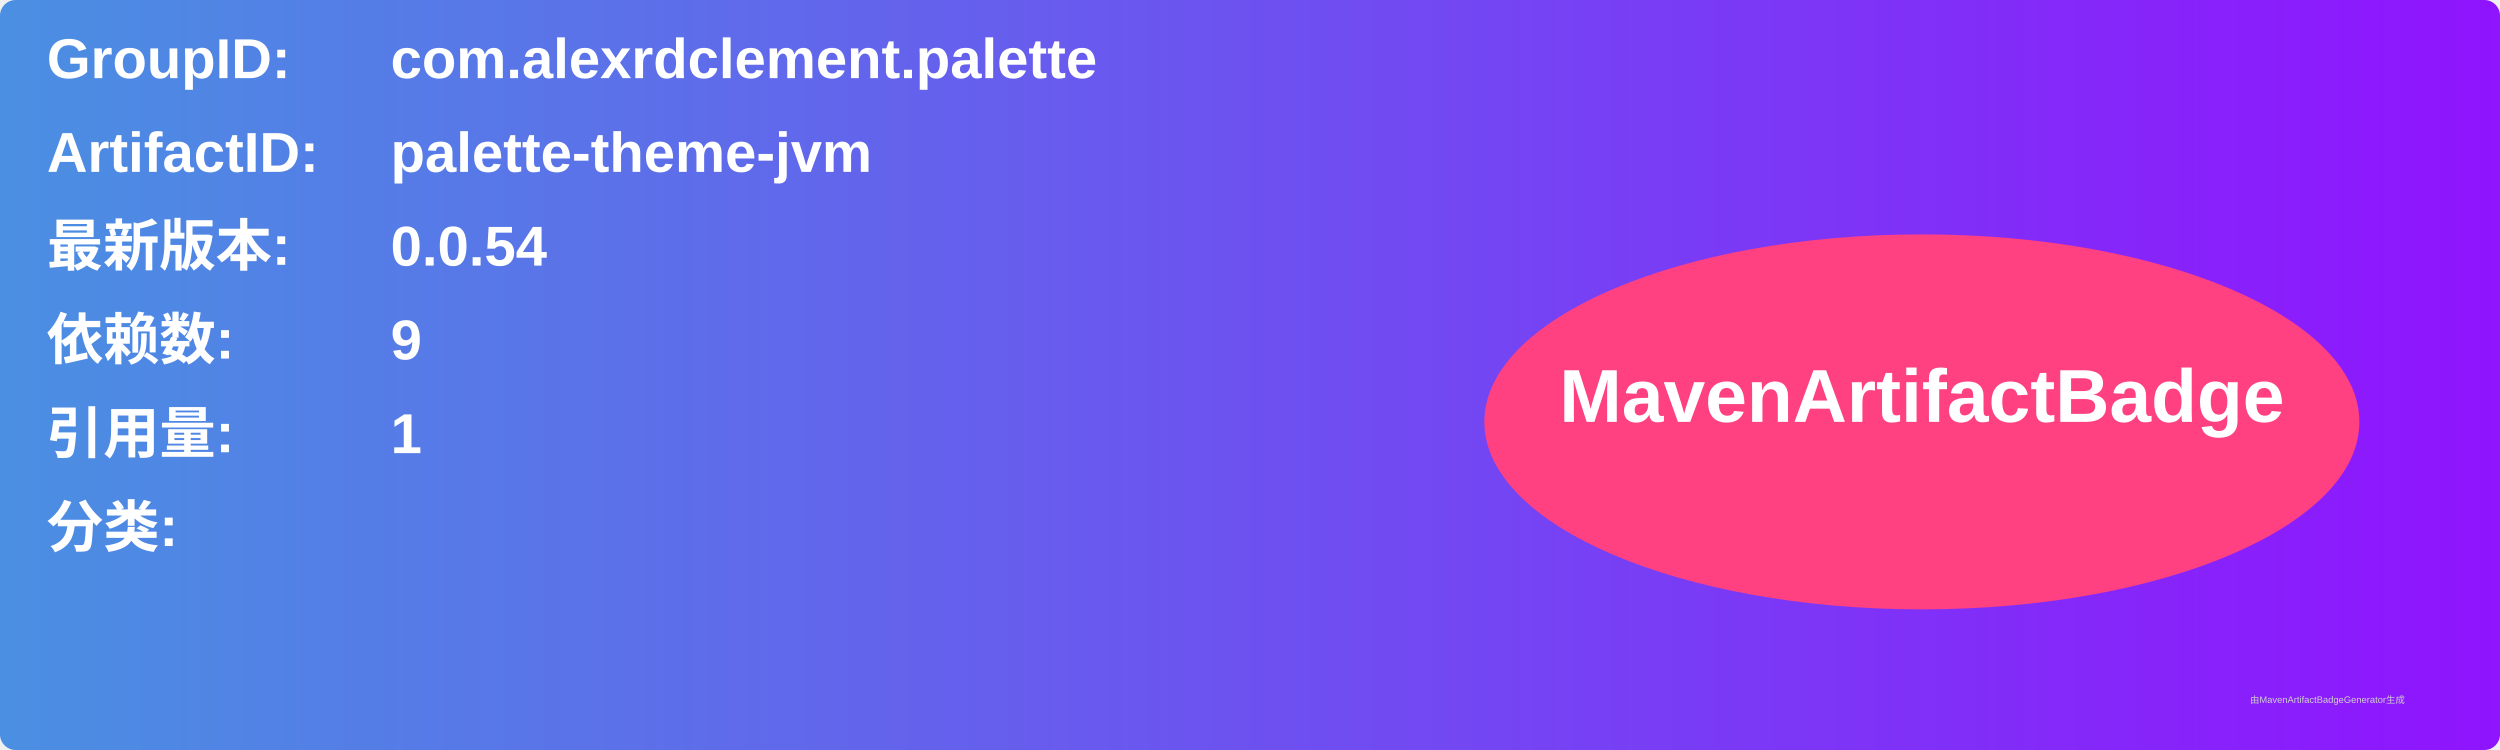
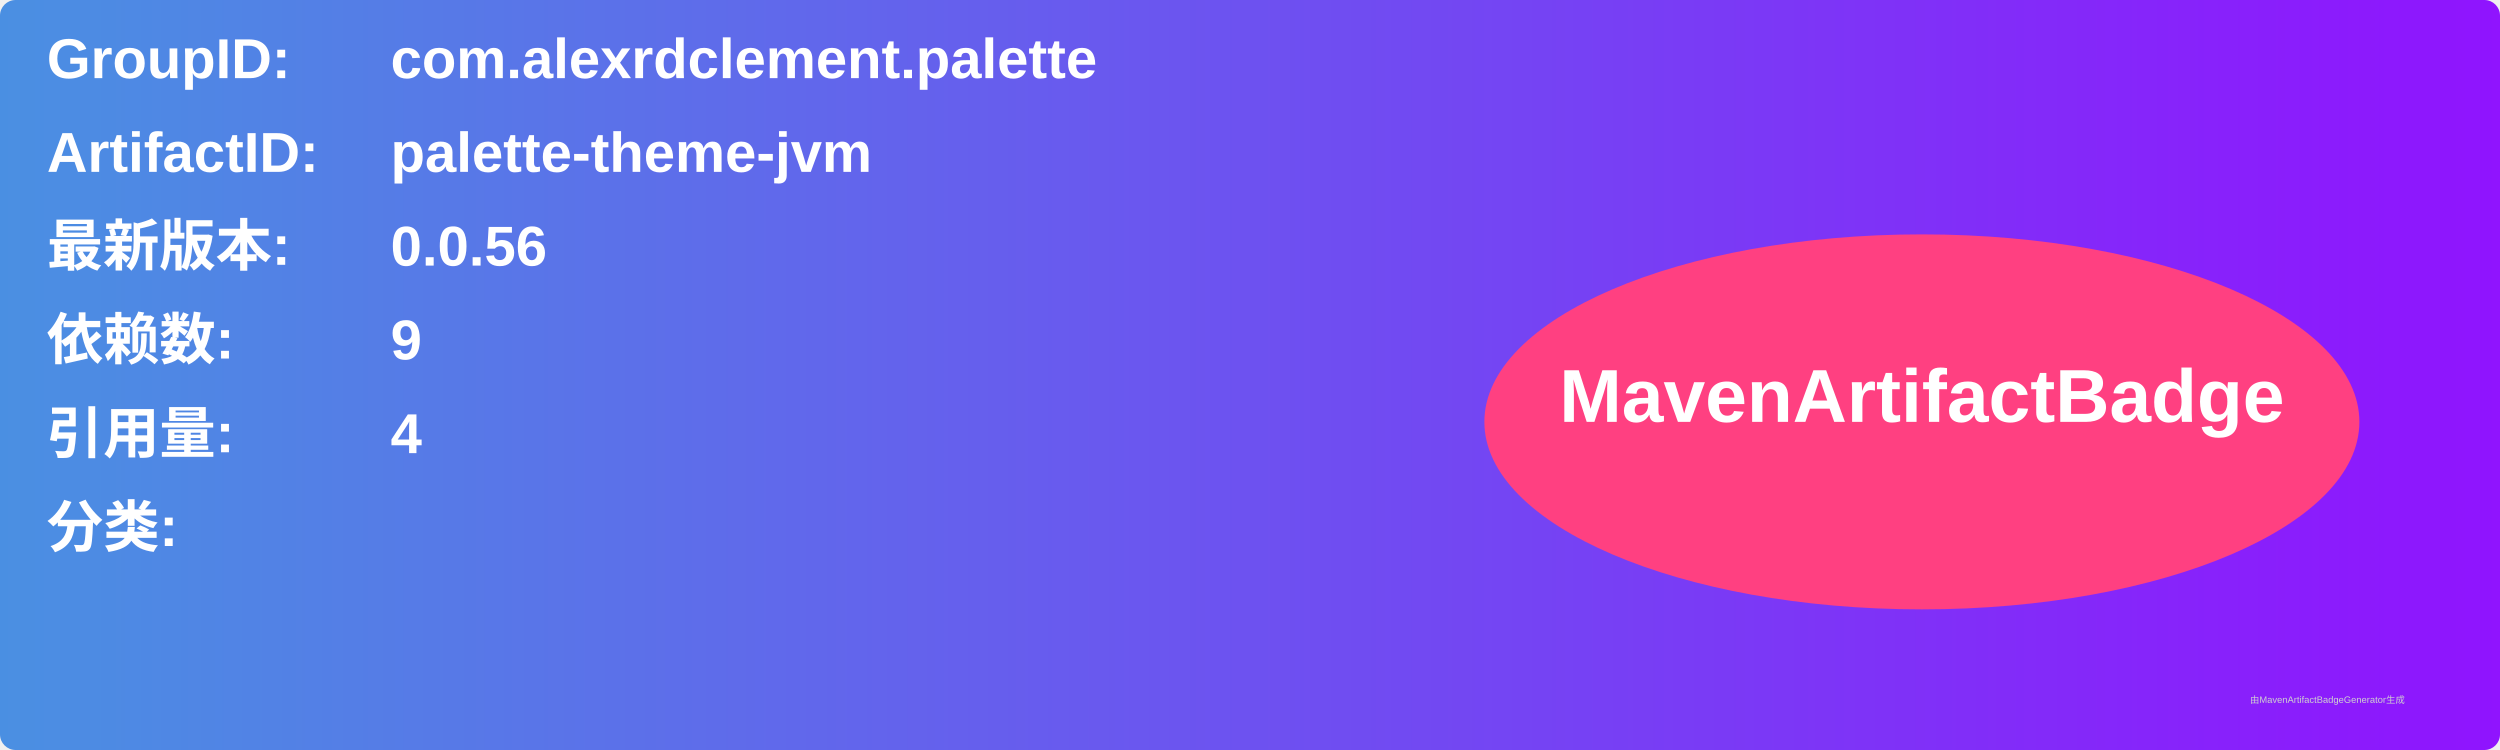
<svg xmlns="http://www.w3.org/2000/svg" width="800" height="240" viewBox="0 0 800 240">
  <linearGradient id="grad" x1="0%" y1="0%" x2="100%" y2="0%">
    <stop offset="0%" stop-color="#4a90e2" />
    <stop offset="100%" stop-color="#9013fe" />
  </linearGradient>
  <rect width="100%" height="100%" rx="5" ry="5" fill="url(#grad)" />
  <g transform="translate(15, 15)">
    <text x="0" y="10" font-family="Arial" font-size="18" fill="white" font-weight="bold" width="260">GroupID:</text>
    <text x="110" y="10" font-family="Arial" font-size="18" fill="white" font-weight="bold" width="460">com.alexrdclement.palette</text>
    <text x="0" y="40" font-family="Arial" font-size="18" fill="white" font-weight="bold" width="260">ArtifactID:</text>
    <text x="110" y="40" font-family="Arial" font-size="18" fill="white" font-weight="bold" width="460">palette-theme-jvm</text>
    <text x="0" y="70" font-family="Arial" font-size="18" fill="white" font-weight="bold">最新版本:</text>
    <text x="110" y="70" font-family="Arial" font-size="18" fill="white" font-weight="bold">
-       <tspan font-weight="bold">0.0.54</tspan>
+       <tspan font-weight="bold">0.0.56</tspan>
    </text>
    <text x="0" y="100" font-family="Arial" font-size="18" fill="white" font-weight="bold">依赖数: </text>
    <text x="110" y="100" font-family="Arial" font-size="18" fill="white">
      <tspan font-weight="bold">9</tspan>
    </text>
    <text x="0" y="130" font-family="Arial" font-size="18" fill="white" font-weight="bold">引用量: </text>
    <text x="110" y="130" font-family="Arial" font-size="18" fill="white">
-       <tspan font-weight="bold">1</tspan>
+       <tspan font-weight="bold">4</tspan>
    </text>
    <text x="0" y="160" font-family="Arial" font-size="18" fill="white" font-weight="bold">分类:</text>
    <text x="10" y="190" font-family="Arial" font-size="10" fill="white">
      <tspan font-weight="bold" />
    </text>
    <ellipse cx="600" cy="120" rx="140" ry="60" fill="#ff4081" />
    <text x="600" y="120" text-anchor="middle" font-family="Arial" font-size="24" fill="white" font-weight="bold">MavenArtifactBadge</text>
  </g>
  <text x="720" y="225" font-family="Arial" font-size="3" fill="#d0d0d0">由MavenArtifactBadgeGenerator生成</text>
</svg>
